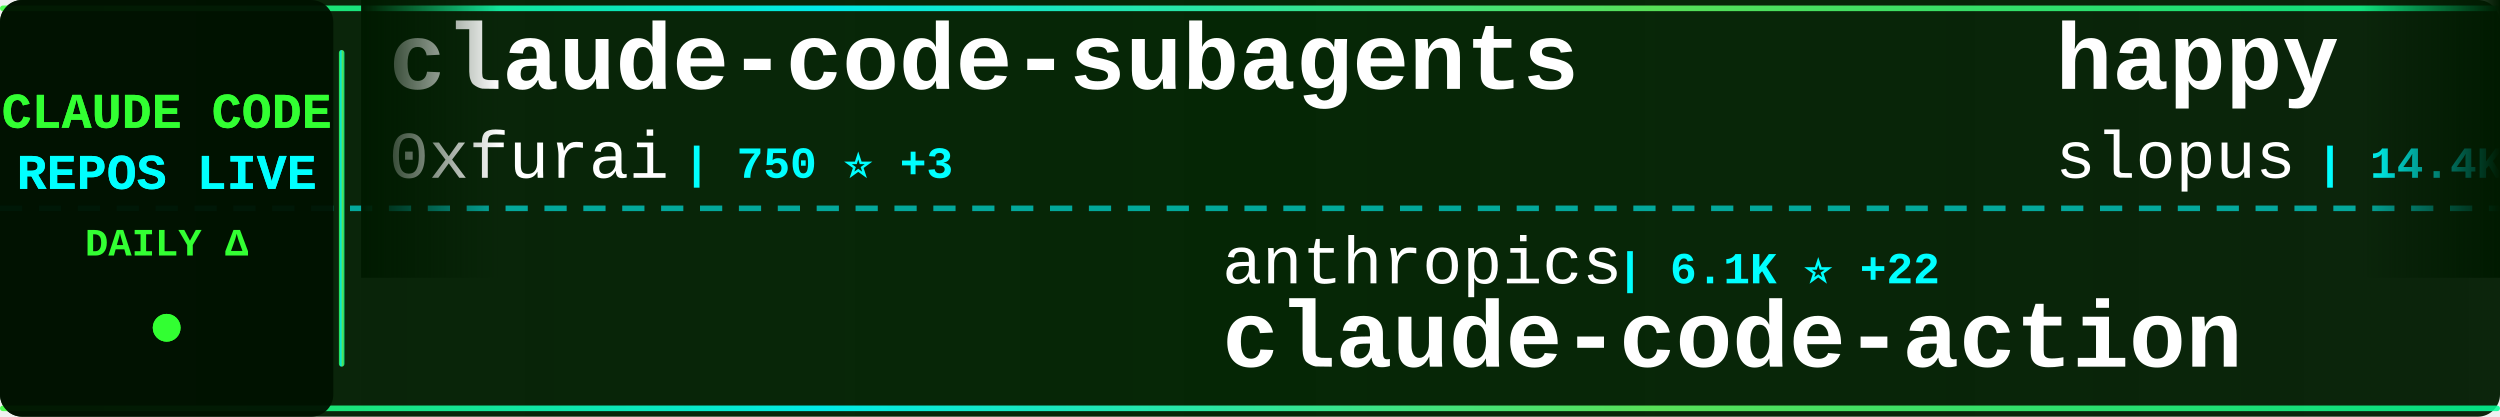
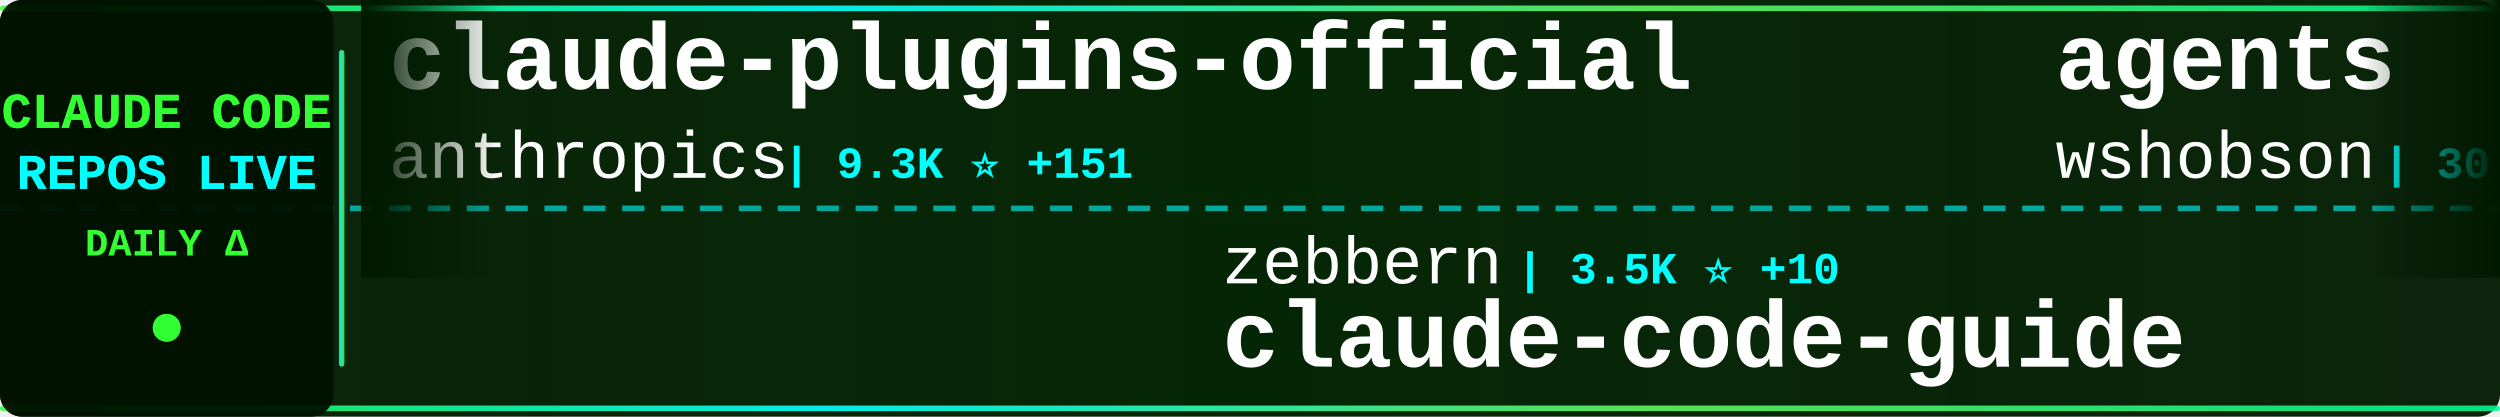
<svg xmlns="http://www.w3.org/2000/svg" width="900" height="150">
  <defs>
    <linearGradient id="tickerBg" x1="0%" y1="0%" x2="100%" y2="0%">
      <stop offset="0%" style="stop-color:#001a00;stop-opacity:0.95" />
      <stop offset="50%" style="stop-color:#002200;stop-opacity:0.98" />
      <stop offset="100%" style="stop-color:#001a00;stop-opacity:0.95" />
    </linearGradient>
    <linearGradient id="borderGrad" x1="0%" y1="0%" x2="100%" y2="0%">
      <stop offset="0%" style="stop-color:#33ff33;stop-opacity:0.85">
        <animate attributeName="stop-opacity" values="0.85;1;0.85" dur="2s" repeatCount="indefinite" />
      </stop>
      <stop offset="33%" style="stop-color:#00ffff;stop-opacity:0.9">
        <animate attributeName="stop-opacity" values="0.9;1;0.9" dur="2.2s" repeatCount="indefinite" />
      </stop>
      <stop offset="66%" style="stop-color:#66ff66;stop-opacity:0.85">
        <animate attributeName="stop-opacity" values="0.85;1;0.85" dur="1.8s" repeatCount="indefinite" />
      </stop>
      <stop offset="100%" style="stop-color:#00ff99;stop-opacity:0.85">
        <animate attributeName="stop-opacity" values="0.85;1;0.85" dur="2s" repeatCount="indefinite" />
      </stop>
    </linearGradient>
    <filter id="textGlow">
      <feGaussianBlur stdDeviation="0.1" result="coloredBlur" />
      <feMerge>
        <feMergeNode in="coloredBlur" />
        <feMergeNode in="SourceGraphic" />
      </feMerge>
    </filter>
    <filter id="metricGlow">
      <feGaussianBlur stdDeviation="0.2" result="coloredBlur" />
      <feMerge>
        <feMergeNode in="coloredBlur" />
        <feMergeNode in="SourceGraphic" />
      </feMerge>
    </filter>
    <linearGradient id="leftFade" x1="0%" y1="0%" x2="100%" y2="0%">
      <stop offset="0%" style="stop-color:#001a00;stop-opacity:1" />
      <stop offset="100%" style="stop-color:#001a00;stop-opacity:0" />
    </linearGradient>
    <linearGradient id="rightFade" x1="0%" y1="0%" x2="100%" y2="0%">
      <stop offset="0%" style="stop-color:#001a00;stop-opacity:0" />
      <stop offset="100%" style="stop-color:#001a00;stop-opacity:1" />
    </linearGradient>
  </defs>
  <rect width="900" height="150" fill="url(#tickerBg)" rx="8" />
  <rect x="0" y="2" width="900" height="2" fill="url(#borderGrad)" rx="1" />
  <rect x="0" y="146" width="900" height="2" fill="url(#borderGrad)" rx="1" />
  <line x1="0" y1="75" x2="900" y2="75" stroke="#00ffff" stroke-width="2" stroke-dasharray="8 6" opacity="0.6" />
  <rect x="0" y="0" width="120" height="150" fill="#001100" opacity="0.95" rx="8" />
  <text x="60" y="46" font-family="'Courier New', monospace" font-size="18" font-weight="bold" fill="#33ff33" text-anchor="middle" filter="url(#textGlow)">
    CLAUDE CODE
  </text>
  <text x="60" y="68" font-family="'Courier New', monospace" font-size="18" font-weight="bold" fill="#00ffff" text-anchor="middle" filter="url(#textGlow)">
    REPOS LIVE
  </text>
  <text x="60" y="92" font-family="'Courier New', monospace" font-size="14" font-weight="bold" fill="#33ff33" text-anchor="middle">
    DAILY Δ
  </text>
  <circle cx="60" cy="118" r="5" fill="#33ff33" filter="url(#metricGlow)">
    <animate attributeName="r" values="4;6;4" dur="1.5s" repeatCount="indefinite" />
    <animate attributeName="opacity" values="0.6;1;0.6" dur="1.5s" repeatCount="indefinite" />
  </circle>
  <rect x="122" y="18" width="2" height="114" fill="url(#borderGrad)" rx="1" />
  <clipPath id="tickerClip">
    <rect x="130" y="0" width="770" height="150" />
  </clipPath>
  <g clip-path="url(#tickerClip)">
    <g id="tickerItems">
      <animateTransform attributeName="transform" attributeType="XML" type="translate" from="0 0" to="-3000 0" dur="54s" repeatCount="indefinite" />
      <g transform="translate(0, 0)">
-         <text x="140" y="32" font-family="'Courier New', monospace" font-size="34" font-weight="bold" fill="#ffffff">claude-code-subagents</text>
-         <text x="140" y="64" font-family="'Courier New', monospace" font-size="24" font-weight="normal" fill="#ffffff" opacity="1.0">0xfurai</text>
-         <text x="246" y="64" font-family="'Courier New', monospace" font-size="16" font-weight="bold" fill="#00ffff"> | 750 ⭐ +3</text>
+         <text x="140" y="32" font-family="'Courier New', monospace" font-size="34" font-weight="bold" fill="#ffffff">claude-plugins-official</text>
+         <text x="140" y="64" font-family="'Courier New', monospace" font-size="24" font-weight="normal" fill="#ffffff" opacity="1.0">anthropics</text>
+         <text x="282" y="64" font-family="'Courier New', monospace" font-size="16" font-weight="bold" fill="#00ffff"> | 9.3K ⭐ +151</text>
      </g>
      <g transform="translate(300, 0)">
-         <text x="140" y="102" font-family="'Courier New', monospace" font-size="24" font-weight="normal" fill="#ffffff" opacity="1.0">anthropics</text>
-         <text x="282" y="102" font-family="'Courier New', monospace" font-size="16" font-weight="bold" fill="#00ffff"> | 6.1K ⭐ +22</text>
-         <text x="140" y="132" font-family="'Courier New', monospace" font-size="34" font-weight="bold" fill="#ffffff">claude-code-action</text>
+         <text x="140" y="102" font-family="'Courier New', monospace" font-size="24" font-weight="normal" fill="#ffffff" opacity="1.0">zebbern</text>
+         <text x="246" y="102" font-family="'Courier New', monospace" font-size="16" font-weight="bold" fill="#00ffff"> | 3.5K ⭐ +10</text>
+         <text x="140" y="132" font-family="'Courier New', monospace" font-size="34" font-weight="bold" fill="#ffffff">claude-code-guide</text>
      </g>
      <g transform="translate(600, 0)">
-         <text x="140" y="32" font-family="'Courier New', monospace" font-size="34" font-weight="bold" fill="#ffffff">happy</text>
-         <text x="140" y="64" font-family="'Courier New', monospace" font-size="24" font-weight="normal" fill="#ffffff" opacity="1.0">slopus</text>
-         <text x="234" y="64" font-family="'Courier New', monospace" font-size="16" font-weight="bold" fill="#00ffff"> | 14.4K ⭐ +106</text>
+         <text x="140" y="32" font-family="'Courier New', monospace" font-size="34" font-weight="bold" fill="#ffffff">agents</text>
+         <text x="140" y="64" font-family="'Courier New', monospace" font-size="24" font-weight="normal" fill="#ffffff" opacity="1.0">wshobson</text>
+         <text x="258" y="64" font-family="'Courier New', monospace" font-size="16" font-weight="bold" fill="#00ffff"> | 30.4K ⭐ +92</text>
      </g>
      <g transform="translate(900, 0)">
-         <text x="140" y="102" font-family="'Courier New', monospace" font-size="24" font-weight="normal" fill="#ffffff" opacity="1.0">1rgs</text>
-         <text x="210" y="102" font-family="'Courier New', monospace" font-size="16" font-weight="bold" fill="#00ffff"> | 3.2K ⭐ +11</text>
-         <text x="140" y="132" font-family="'Courier New', monospace" font-size="34" font-weight="bold" fill="#ffffff">claude-code-proxy</text>
+         <text x="140" y="102" font-family="'Courier New', monospace" font-size="24" font-weight="normal" fill="#ffffff" opacity="1.0">Yeachan-Heo</text>
+         <text x="294" y="102" font-family="'Courier New', monospace" font-size="16" font-weight="bold" fill="#00ffff"> | 8.7K ⭐ +152</text>
+         <text x="140" y="132" font-family="'Courier New', monospace" font-size="34" font-weight="bold" fill="#ffffff">oh-my-claudecode</text>
      </g>
      <g transform="translate(1200, 0)">
-         <text x="140" y="32" font-family="'Courier New', monospace" font-size="34" font-weight="bold" fill="#ffffff">claude-code-requirements...</text>
-         <text x="140" y="64" font-family="'Courier New', monospace" font-size="24" font-weight="normal" fill="#ffffff" opacity="1.0">rizethereum</text>
-         <text x="294" y="64" font-family="'Courier New', monospace" font-size="16" font-weight="bold" fill="#00ffff"> | 1.8K ⭐</text>
+         <text x="140" y="32" font-family="'Courier New', monospace" font-size="34" font-weight="bold" fill="#ffffff">awesome-claude-code-plug...</text>
+         <text x="140" y="64" font-family="'Courier New', monospace" font-size="24" font-weight="normal" fill="#ffffff" opacity="1.0">ccplugins</text>
+         <text x="270" y="64" font-family="'Courier New', monospace" font-size="16" font-weight="bold" fill="#00ffff"> | 608 ⭐ +4</text>
      </g>
      <g transform="translate(1500, 0)">
-         <text x="140" y="102" font-family="'Courier New', monospace" font-size="24" font-weight="normal" fill="#ffffff" opacity="1.0">anthropics</text>
-         <text x="282" y="102" font-family="'Courier New', monospace" font-size="16" font-weight="bold" fill="#00ffff"> | 594 ⭐</text>
-         <text x="140" y="132" font-family="'Courier New', monospace" font-size="34" font-weight="bold" fill="#ffffff">claude-code-base-action</text>
+         <text x="140" y="102" font-family="'Courier New', monospace" font-size="24" font-weight="normal" fill="#ffffff" opacity="1.0">kn1026</text>
+         <text x="234" y="102" font-family="'Courier New', monospace" font-size="16" font-weight="bold" fill="#00ffff"> | 704 ⭐</text>
+         <text x="140" y="132" font-family="'Courier New', monospace" font-size="34" font-weight="bold" fill="#ffffff">cc</text>
      </g>
      <g transform="translate(1800, 0)">
-         <text x="140" y="32" font-family="'Courier New', monospace" font-size="34" font-weight="bold" fill="#ffffff">wechat-bot</text>
-         <text x="140" y="64" font-family="'Courier New', monospace" font-size="24" font-weight="normal" fill="#ffffff" opacity="1.0">cixingguangming55555</text>
-         <text x="402" y="64" font-family="'Courier New', monospace" font-size="16" font-weight="bold" fill="#00ffff"> | 2.5K ⭐</text>
+         <text x="140" y="32" font-family="'Courier New', monospace" font-size="34" font-weight="bold" fill="#ffffff">claude-code-config</text>
+         <text x="140" y="64" font-family="'Courier New', monospace" font-size="24" font-weight="normal" fill="#ffffff" opacity="1.0">jarrodwatts</text>
+         <text x="294" y="64" font-family="'Courier New', monospace" font-size="16" font-weight="bold" fill="#00ffff"> | 959 ⭐</text>
      </g>
      <g transform="translate(2100, 0)">
-         <text x="140" y="102" font-family="'Courier New', monospace" font-size="24" font-weight="normal" fill="#ffffff" opacity="1.0">severity1</text>
-         <text x="270" y="102" font-family="'Courier New', monospace" font-size="16" font-weight="bold" fill="#00ffff"> | 1.2K ⭐ +6</text>
-         <text x="140" y="132" font-family="'Courier New', monospace" font-size="34" font-weight="bold" fill="#ffffff">claude-code-prompt-impro...</text>
+         <text x="140" y="102" font-family="'Courier New', monospace" font-size="24" font-weight="normal" fill="#ffffff" opacity="1.0">steipete</text>
+         <text x="258" y="102" font-family="'Courier New', monospace" font-size="16" font-weight="bold" fill="#00ffff"> | 1.2K ⭐ +5</text>
+         <text x="140" y="132" font-family="'Courier New', monospace" font-size="34" font-weight="bold" fill="#ffffff">claude-code-mcp</text>
      </g>
      <g transform="translate(2400, 0)">
-         <text x="140" y="32" font-family="'Courier New', monospace" font-size="34" font-weight="bold" fill="#ffffff">claude-code-hooks-master...</text>
-         <text x="140" y="64" font-family="'Courier New', monospace" font-size="24" font-weight="normal" fill="#ffffff" opacity="1.0">disler</text>
-         <text x="234" y="64" font-family="'Courier New', monospace" font-size="16" font-weight="bold" fill="#00ffff"> | 3.2K ⭐ +8</text>
+         <text x="140" y="32" font-family="'Courier New', monospace" font-size="34" font-weight="bold" fill="#ffffff">claude-code-config</text>
+         <text x="140" y="64" font-family="'Courier New', monospace" font-size="24" font-weight="normal" fill="#ffffff" opacity="1.0">trailofbits</text>
+         <text x="294" y="64" font-family="'Courier New', monospace" font-size="16" font-weight="bold" fill="#00ffff"> | 1.5K ⭐ +10</text>
      </g>
      <g transform="translate(2700, 0)">
-         <text x="140" y="102" font-family="'Courier New', monospace" font-size="24" font-weight="normal" fill="#ffffff" opacity="1.0">danielmiessler</text>
-         <text x="330" y="102" font-family="'Courier New', monospace" font-size="16" font-weight="bold" fill="#00ffff"> | 9.6K ⭐ +32</text>
-         <text x="140" y="132" font-family="'Courier New', monospace" font-size="34" font-weight="bold" fill="#ffffff">Personal_AI_Infrastructu...</text>
+         <text x="140" y="102" font-family="'Courier New', monospace" font-size="24" font-weight="normal" fill="#ffffff" opacity="1.0">superdesigndev</text>
+         <text x="330" y="102" font-family="'Courier New', monospace" font-size="16" font-weight="bold" fill="#00ffff"> | 6.1K ⭐ +4</text>
+         <text x="140" y="132" font-family="'Courier New', monospace" font-size="34" font-weight="bold" fill="#ffffff">superdesign</text>
      </g>
      <g transform="translate(3000, 0)">
-         <text x="140" y="32" font-family="'Courier New', monospace" font-size="34" font-weight="bold" fill="#ffffff">claude-code-subagents</text>
-         <text x="140" y="64" font-family="'Courier New', monospace" font-size="24" font-weight="normal" fill="#ffffff" opacity="1.0">0xfurai</text>
-         <text x="246" y="64" font-family="'Courier New', monospace" font-size="16" font-weight="bold" fill="#00ffff"> | 750 ⭐ +3</text>
+         <text x="140" y="32" font-family="'Courier New', monospace" font-size="34" font-weight="bold" fill="#ffffff">claude-plugins-official</text>
+         <text x="140" y="64" font-family="'Courier New', monospace" font-size="24" font-weight="normal" fill="#ffffff" opacity="1.0">anthropics</text>
+         <text x="282" y="64" font-family="'Courier New', monospace" font-size="16" font-weight="bold" fill="#00ffff"> | 9.3K ⭐ +151</text>
      </g>
      <g transform="translate(3300, 0)">
-         <text x="140" y="102" font-family="'Courier New', monospace" font-size="24" font-weight="normal" fill="#ffffff" opacity="1.0">anthropics</text>
-         <text x="282" y="102" font-family="'Courier New', monospace" font-size="16" font-weight="bold" fill="#00ffff"> | 6.1K ⭐ +22</text>
-         <text x="140" y="132" font-family="'Courier New', monospace" font-size="34" font-weight="bold" fill="#ffffff">claude-code-action</text>
+         <text x="140" y="102" font-family="'Courier New', monospace" font-size="24" font-weight="normal" fill="#ffffff" opacity="1.0">zebbern</text>
+         <text x="246" y="102" font-family="'Courier New', monospace" font-size="16" font-weight="bold" fill="#00ffff"> | 3.5K ⭐ +10</text>
+         <text x="140" y="132" font-family="'Courier New', monospace" font-size="34" font-weight="bold" fill="#ffffff">claude-code-guide</text>
      </g>
      <g transform="translate(3600, 0)">
-         <text x="140" y="32" font-family="'Courier New', monospace" font-size="34" font-weight="bold" fill="#ffffff">happy</text>
-         <text x="140" y="64" font-family="'Courier New', monospace" font-size="24" font-weight="normal" fill="#ffffff" opacity="1.0">slopus</text>
-         <text x="234" y="64" font-family="'Courier New', monospace" font-size="16" font-weight="bold" fill="#00ffff"> | 14.4K ⭐ +106</text>
+         <text x="140" y="32" font-family="'Courier New', monospace" font-size="34" font-weight="bold" fill="#ffffff">agents</text>
+         <text x="140" y="64" font-family="'Courier New', monospace" font-size="24" font-weight="normal" fill="#ffffff" opacity="1.0">wshobson</text>
+         <text x="258" y="64" font-family="'Courier New', monospace" font-size="16" font-weight="bold" fill="#00ffff"> | 30.4K ⭐ +92</text>
      </g>
      <g transform="translate(3900, 0)">
-         <text x="140" y="102" font-family="'Courier New', monospace" font-size="24" font-weight="normal" fill="#ffffff" opacity="1.0">1rgs</text>
-         <text x="210" y="102" font-family="'Courier New', monospace" font-size="16" font-weight="bold" fill="#00ffff"> | 3.2K ⭐ +11</text>
-         <text x="140" y="132" font-family="'Courier New', monospace" font-size="34" font-weight="bold" fill="#ffffff">claude-code-proxy</text>
+         <text x="140" y="102" font-family="'Courier New', monospace" font-size="24" font-weight="normal" fill="#ffffff" opacity="1.0">Yeachan-Heo</text>
+         <text x="294" y="102" font-family="'Courier New', monospace" font-size="16" font-weight="bold" fill="#00ffff"> | 8.7K ⭐ +152</text>
+         <text x="140" y="132" font-family="'Courier New', monospace" font-size="34" font-weight="bold" fill="#ffffff">oh-my-claudecode</text>
      </g>
    </g>
  </g>
  <rect x="130" y="0" width="50" height="100" fill="url(#leftFade)" />
  <rect x="850" y="0" width="50" height="100" fill="url(#rightFade)" />
</svg>
